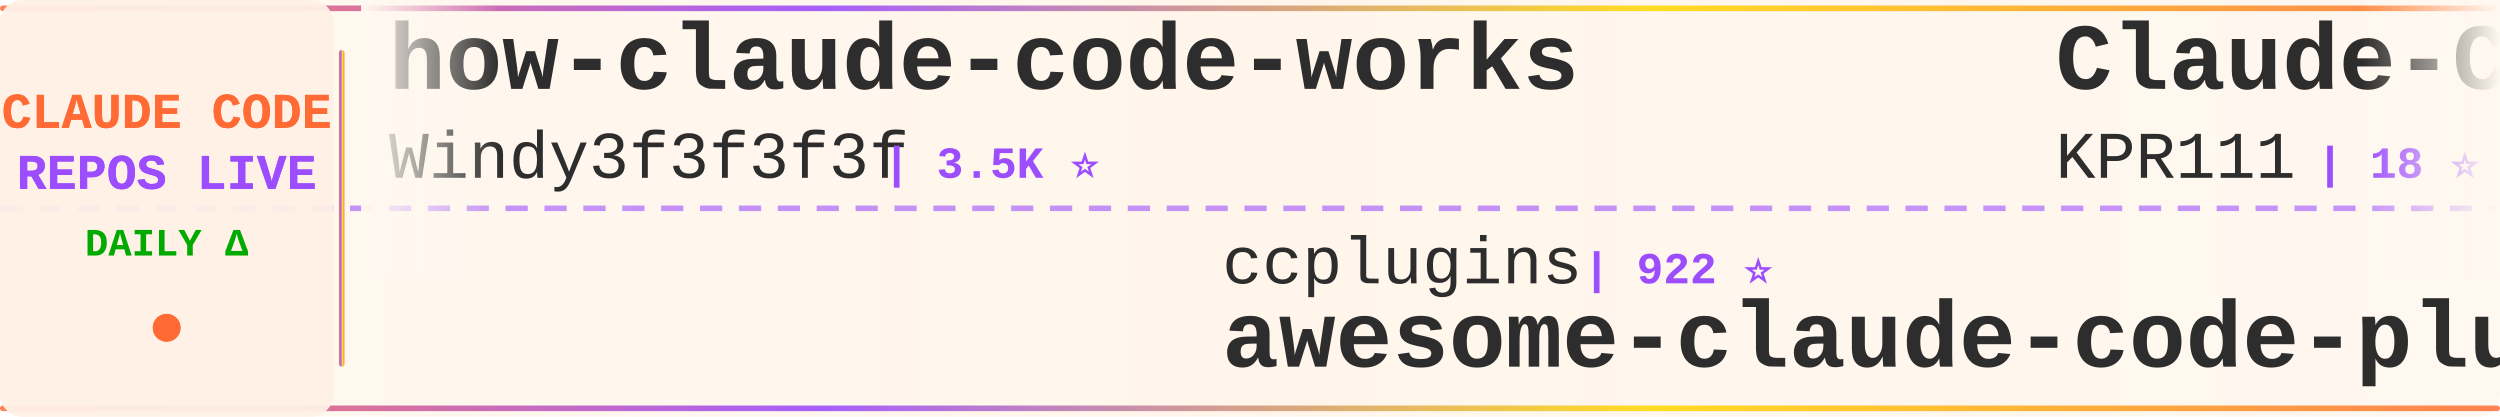
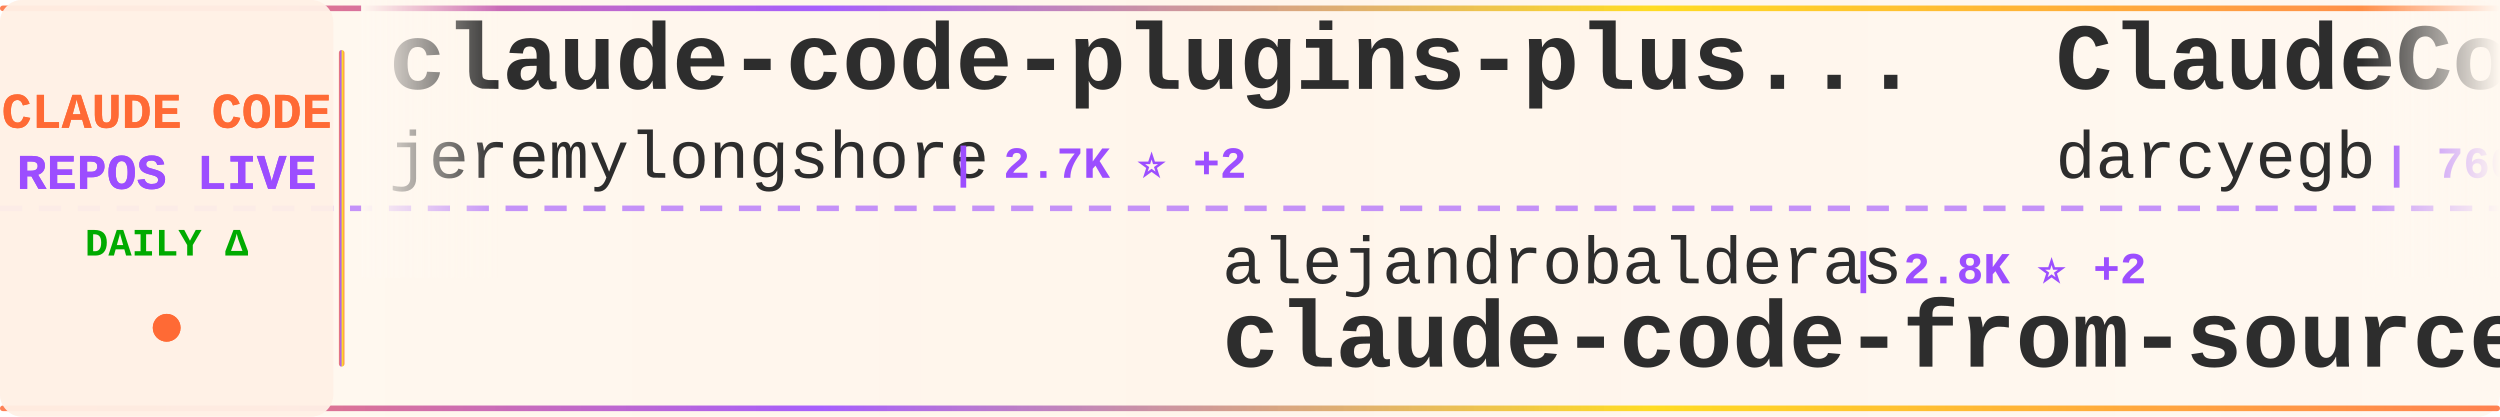
<svg xmlns="http://www.w3.org/2000/svg" width="900" height="150">
  <defs>
    <linearGradient id="tickerBg" x1="0%" y1="0%" x2="100%" y2="0%">
      <stop offset="0%" style="stop-color:#fff8f0;stop-opacity:0.98" />
      <stop offset="50%" style="stop-color:#fff5eb;stop-opacity:1" />
      <stop offset="100%" style="stop-color:#fff8f0;stop-opacity:0.98" />
    </linearGradient>
    <linearGradient id="borderGrad" x1="0%" y1="0%" x2="100%" y2="0%">
      <stop offset="0%" style="stop-color:#FF6B35;stop-opacity:0.85">
        <animate attributeName="stop-opacity" values="0.85;1;0.85" dur="2s" repeatCount="indefinite" />
      </stop>
      <stop offset="33%" style="stop-color:#9C4EFF;stop-opacity:0.9">
        <animate attributeName="stop-opacity" values="0.9;1;0.9" dur="2.2s" repeatCount="indefinite" />
      </stop>
      <stop offset="66%" style="stop-color:#FFD700;stop-opacity:0.85">
        <animate attributeName="stop-opacity" values="0.85;1;0.85" dur="1.8s" repeatCount="indefinite" />
      </stop>
      <stop offset="100%" style="stop-color:#FF6B35;stop-opacity:0.85">
        <animate attributeName="stop-opacity" values="0.85;1;0.85" dur="2s" repeatCount="indefinite" />
      </stop>
    </linearGradient>
    <filter id="textGlow">
      <feGaussianBlur stdDeviation="0.15" result="coloredBlur" />
      <feMerge>
        <feMergeNode in="coloredBlur" />
        <feMergeNode in="SourceGraphic" />
      </feMerge>
    </filter>
    <filter id="metricGlow">
      <feGaussianBlur stdDeviation="0.2" result="coloredBlur" />
      <feMerge>
        <feMergeNode in="coloredBlur" />
        <feMergeNode in="SourceGraphic" />
      </feMerge>
    </filter>
    <linearGradient id="leftFade" x1="0%" y1="0%" x2="100%" y2="0%">
      <stop offset="0%" style="stop-color:#fff8f0;stop-opacity:1" />
      <stop offset="100%" style="stop-color:#fff8f0;stop-opacity:0" />
    </linearGradient>
    <linearGradient id="rightFade" x1="0%" y1="0%" x2="100%" y2="0%">
      <stop offset="0%" style="stop-color:#fff8f0;stop-opacity:0" />
      <stop offset="100%" style="stop-color:#fff8f0;stop-opacity:1" />
    </linearGradient>
  </defs>
  <rect width="900" height="150" fill="url(#tickerBg)" rx="8" />
  <rect x="0" y="2" width="900" height="2" fill="url(#borderGrad)" rx="1" />
  <rect x="0" y="146" width="900" height="2" fill="url(#borderGrad)" rx="1" />
  <line x1="0" y1="75" x2="900" y2="75" stroke="#9C4EFF" stroke-width="2" stroke-dasharray="8 6" opacity="0.6" />
  <rect x="0" y="0" width="120" height="150" fill="#fff0e6" opacity="0.95" rx="8" />
  <text x="60" y="46" font-family="'Courier New', monospace" font-size="18" font-weight="bold" fill="#FF6B35" text-anchor="middle" filter="url(#textGlow)">
    CLAUDE CODE
  </text>
  <text x="60" y="68" font-family="'Courier New', monospace" font-size="18" font-weight="bold" fill="#9C4EFF" text-anchor="middle" filter="url(#textGlow)">
    REPOS LIVE
  </text>
  <text x="60" y="92" font-family="'Courier New', monospace" font-size="14" font-weight="bold" fill="#00aa00" text-anchor="middle">
    DAILY Δ
  </text>
  <circle cx="60" cy="118" r="5" fill="#FF6B35" filter="url(#metricGlow)">
    <animate attributeName="r" values="4;6;4" dur="1.5s" repeatCount="indefinite" />
    <animate attributeName="opacity" values="0.6;1;0.6" dur="1.5s" repeatCount="indefinite" />
  </circle>
  <rect x="122" y="18" width="2" height="114" fill="url(#borderGrad)" rx="1" />
  <clipPath id="tickerClip">
    <rect x="130" y="0" width="770" height="150" />
  </clipPath>
  <g clip-path="url(#tickerClip)">
    <g id="tickerItems">
      <animateTransform attributeName="transform" attributeType="XML" type="translate" from="0 0" to="-3000 0" dur="54s" repeatCount="indefinite" />
      <g transform="translate(0, 0)">
-         <text x="140" y="32" font-family="'Courier New', monospace" font-size="34" font-weight="bold" fill="#2d2d2d">how-claude-code-works</text>
-         <text x="140" y="64" font-family="'Courier New', monospace" font-size="24" font-weight="normal" fill="#2d2d2d" opacity="1.0">Windy3f3f3f3f</text>
-         <text x="318" y="64" font-family="'Courier New', monospace" font-size="16" font-weight="bold" fill="#9C4EFF"> | 3.5K ⭐</text>
+         <text x="140" y="32" font-family="'Courier New', monospace" font-size="34" font-weight="bold" fill="#2d2d2d">claude-code-plugins-plus...</text>
+         <text x="140" y="64" font-family="'Courier New', monospace" font-size="24" font-weight="normal" fill="#2d2d2d" opacity="1.0">jeremylongshore</text>
+         <text x="342" y="64" font-family="'Courier New', monospace" font-size="16" font-weight="bold" fill="#9C4EFF"> | 2.7K ⭐ +2</text>
      </g>
      <g transform="translate(300, 0)">
-         <text x="140" y="102" font-family="'Courier New', monospace" font-size="24" font-weight="normal" fill="#2d2d2d" opacity="1.0">ccplugins</text>
-         <text x="270" y="102" font-family="'Courier New', monospace" font-size="16" font-weight="bold" fill="#9C4EFF"> | 922 ⭐</text>
-         <text x="140" y="132" font-family="'Courier New', monospace" font-size="34" font-weight="bold" fill="#2d2d2d">awesome-claude-code-plug...</text>
+         <text x="140" y="102" font-family="'Courier New', monospace" font-size="24" font-weight="normal" fill="#2d2d2d" opacity="1.0">alejandrobalderas</text>
+         <text x="366" y="102" font-family="'Courier New', monospace" font-size="16" font-weight="bold" fill="#9C4EFF"> | 2.8K ⭐ +2</text>
+         <text x="140" y="132" font-family="'Courier New', monospace" font-size="34" font-weight="bold" fill="#2d2d2d">claude-code-from-source</text>
      </g>
      <g transform="translate(600, 0)">
-         <text x="140" y="32" font-family="'Courier New', monospace" font-size="34" font-weight="bold" fill="#2d2d2d">Claude-Code</text>
-         <text x="140" y="64" font-family="'Courier New', monospace" font-size="24" font-weight="normal" fill="#2d2d2d" opacity="1.0">KPR111</text>
-         <text x="234" y="64" font-family="'Courier New', monospace" font-size="16" font-weight="bold" fill="#9C4EFF"> | 18 ⭐</text>
+         <text x="140" y="32" font-family="'Courier New', monospace" font-size="34" font-weight="bold" fill="#2d2d2d">ClaudeCodeAgents</text>
+         <text x="140" y="64" font-family="'Courier New', monospace" font-size="24" font-weight="normal" fill="#2d2d2d" opacity="1.0">darcyegb</text>
+         <text x="258" y="64" font-family="'Courier New', monospace" font-size="16" font-weight="bold" fill="#9C4EFF"> | 760 ⭐</text>
      </g>
      <g transform="translate(900, 0)">
+         <text x="140" y="102" font-family="'Courier New', monospace" font-size="24" font-weight="normal" fill="#2d2d2d" opacity="1.0">SeemSeam</text>
+         <text x="258" y="102" font-family="'Courier New', monospace" font-size="16" font-weight="bold" fill="#9C4EFF"> | 3.4K ⭐ +1</text>
+         <text x="140" y="132" font-family="'Courier New', monospace" font-size="34" font-weight="bold" fill="#2d2d2d">claude_codex_bridge</text>
+       </g>
+       <g transform="translate(1200, 0)">
+         <text x="140" y="32" font-family="'Courier New', monospace" font-size="34" font-weight="bold" fill="#2d2d2d">claude-code-hub</text>
+         <text x="140" y="64" font-family="'Courier New', monospace" font-size="24" font-weight="normal" fill="#2d2d2d" opacity="1.0">ding113</text>
+         <text x="246" y="64" font-family="'Courier New', monospace" font-size="16" font-weight="bold" fill="#9C4EFF"> | 3.3K ⭐</text>
+       </g>
+       <g transform="translate(1500, 0)">
        <text x="140" y="102" font-family="'Courier New', monospace" font-size="24" font-weight="normal" fill="#2d2d2d" opacity="1.0">multica-ai</text>
-         <text x="282" y="102" font-family="'Courier New', monospace" font-size="16" font-weight="bold" fill="#9C4EFF"> | 206.1K ⭐ +95</text>
+         <text x="282" y="102" font-family="'Courier New', monospace" font-size="16" font-weight="bold" fill="#9C4EFF"> | 206.2K ⭐ +110</text>
        <text x="140" y="132" font-family="'Courier New', monospace" font-size="34" font-weight="bold" fill="#2d2d2d">andrej-karpathy-skills</text>
      </g>
-       <g transform="translate(1200, 0)">
-         <text x="140" y="32" font-family="'Courier New', monospace" font-size="34" font-weight="bold" fill="#2d2d2d">claude-code-cheat-sheet</text>
-         <text x="140" y="64" font-family="'Courier New', monospace" font-size="24" font-weight="normal" fill="#2d2d2d" opacity="1.0">Njengah</text>
-         <text x="246" y="64" font-family="'Courier New', monospace" font-size="16" font-weight="bold" fill="#9C4EFF"> | 1.9K ⭐</text>
-       </g>
-       <g transform="translate(1500, 0)">
-         <text x="140" y="102" font-family="'Courier New', monospace" font-size="24" font-weight="normal" fill="#2d2d2d" opacity="1.0">lintsinghua</text>
-         <text x="294" y="102" font-family="'Courier New', monospace" font-size="16" font-weight="bold" fill="#9C4EFF"> | 4.1K ⭐ +1</text>
-         <text x="140" y="132" font-family="'Courier New', monospace" font-size="34" font-weight="bold" fill="#2d2d2d">claude-code-book</text>
-       </g>
      <g transform="translate(1800, 0)">
-         <text x="140" y="32" font-family="'Courier New', monospace" font-size="34" font-weight="bold" fill="#2d2d2d">claude-code-security-rev...</text>
-         <text x="140" y="64" font-family="'Courier New', monospace" font-size="24" font-weight="normal" fill="#2d2d2d" opacity="1.0">anthropics</text>
-         <text x="282" y="64" font-family="'Courier New', monospace" font-size="16" font-weight="bold" fill="#9C4EFF"> | 6.0K ⭐ +1</text>
+         <text x="140" y="32" font-family="'Courier New', monospace" font-size="34" font-weight="bold" fill="#2d2d2d">claude-code-spec-workflo...</text>
+         <text x="140" y="64" font-family="'Courier New', monospace" font-size="24" font-weight="normal" fill="#2d2d2d" opacity="1.0">Pimzino</text>
+         <text x="246" y="64" font-family="'Courier New', monospace" font-size="16" font-weight="bold" fill="#9C4EFF"> | 3.9K ⭐</text>
      </g>
      <g transform="translate(2100, 0)">
-         <text x="140" y="102" font-family="'Courier New', monospace" font-size="24" font-weight="normal" fill="#2d2d2d" opacity="1.0">pengchengneo</text>
-         <text x="306" y="102" font-family="'Courier New', monospace" font-size="16" font-weight="bold" fill="#9C4EFF"> | 1.8K ⭐ -1</text>
-         <text x="140" y="132" font-family="'Courier New', monospace" font-size="34" font-weight="bold" fill="#2d2d2d">Claude-Code</text>
+         <text x="140" y="102" font-family="'Courier New', monospace" font-size="24" font-weight="normal" fill="#2d2d2d" opacity="1.0">shanraisshan</text>
+         <text x="306" y="102" font-family="'Courier New', monospace" font-size="16" font-weight="bold" fill="#9C4EFF"> | 64.9K ⭐ +13</text>
+         <text x="140" y="132" font-family="'Courier New', monospace" font-size="34" font-weight="bold" fill="#2d2d2d">claude-code-best-practic...</text>
      </g>
      <g transform="translate(2400, 0)">
-         <text x="140" y="32" font-family="'Courier New', monospace" font-size="34" font-weight="bold" fill="#2d2d2d">claude-code-router</text>
-         <text x="140" y="64" font-family="'Courier New', monospace" font-size="24" font-weight="normal" fill="#2d2d2d" opacity="1.0">musistudio</text>
-         <text x="282" y="64" font-family="'Courier New', monospace" font-size="16" font-weight="bold" fill="#9C4EFF"> | 36.8K ⭐ +2</text>
+         <text x="140" y="32" font-family="'Courier New', monospace" font-size="34" font-weight="bold" fill="#2d2d2d">ECC</text>
+         <text x="140" y="64" font-family="'Courier New', monospace" font-size="24" font-weight="normal" fill="#2d2d2d" opacity="1.0">affaan-m</text>
+         <text x="258" y="64" font-family="'Courier New', monospace" font-size="16" font-weight="bold" fill="#9C4EFF"> | 242.8K ⭐ +34</text>
      </g>
      <g transform="translate(2700, 0)">
-         <text x="140" y="102" font-family="'Courier New', monospace" font-size="24" font-weight="normal" fill="#2d2d2d" opacity="1.0">ghuntley</text>
-         <text x="258" y="102" font-family="'Courier New', monospace" font-size="16" font-weight="bold" fill="#9C4EFF"> | 990 ⭐</text>
-         <text x="140" y="132" font-family="'Courier New', monospace" font-size="34" font-weight="bold" fill="#2d2d2d">claude-code-source-code-...</text>
+         <text x="140" y="102" font-family="'Courier New', monospace" font-size="24" font-weight="normal" fill="#2d2d2d" opacity="1.0">OneRedOak</text>
+         <text x="270" y="102" font-family="'Courier New', monospace" font-size="16" font-weight="bold" fill="#9C4EFF"> | 3.9K ⭐ -1</text>
+         <text x="140" y="132" font-family="'Courier New', monospace" font-size="34" font-weight="bold" fill="#2d2d2d">claude-code-workflows</text>
      </g>
      <g transform="translate(3000, 0)">
-         <text x="140" y="32" font-family="'Courier New', monospace" font-size="34" font-weight="bold" fill="#2d2d2d">how-claude-code-works</text>
-         <text x="140" y="64" font-family="'Courier New', monospace" font-size="24" font-weight="normal" fill="#2d2d2d" opacity="1.0">Windy3f3f3f3f</text>
-         <text x="318" y="64" font-family="'Courier New', monospace" font-size="16" font-weight="bold" fill="#9C4EFF"> | 3.5K ⭐</text>
+         <text x="140" y="32" font-family="'Courier New', monospace" font-size="34" font-weight="bold" fill="#2d2d2d">claude-code-plugins-plus...</text>
+         <text x="140" y="64" font-family="'Courier New', monospace" font-size="24" font-weight="normal" fill="#2d2d2d" opacity="1.0">jeremylongshore</text>
+         <text x="342" y="64" font-family="'Courier New', monospace" font-size="16" font-weight="bold" fill="#9C4EFF"> | 2.7K ⭐ +2</text>
      </g>
      <g transform="translate(3300, 0)">
-         <text x="140" y="102" font-family="'Courier New', monospace" font-size="24" font-weight="normal" fill="#2d2d2d" opacity="1.0">ccplugins</text>
-         <text x="270" y="102" font-family="'Courier New', monospace" font-size="16" font-weight="bold" fill="#9C4EFF"> | 922 ⭐</text>
-         <text x="140" y="132" font-family="'Courier New', monospace" font-size="34" font-weight="bold" fill="#2d2d2d">awesome-claude-code-plug...</text>
+         <text x="140" y="102" font-family="'Courier New', monospace" font-size="24" font-weight="normal" fill="#2d2d2d" opacity="1.0">alejandrobalderas</text>
+         <text x="366" y="102" font-family="'Courier New', monospace" font-size="16" font-weight="bold" fill="#9C4EFF"> | 2.8K ⭐ +2</text>
+         <text x="140" y="132" font-family="'Courier New', monospace" font-size="34" font-weight="bold" fill="#2d2d2d">claude-code-from-source</text>
      </g>
      <g transform="translate(3600, 0)">
-         <text x="140" y="32" font-family="'Courier New', monospace" font-size="34" font-weight="bold" fill="#2d2d2d">Claude-Code</text>
-         <text x="140" y="64" font-family="'Courier New', monospace" font-size="24" font-weight="normal" fill="#2d2d2d" opacity="1.0">KPR111</text>
-         <text x="234" y="64" font-family="'Courier New', monospace" font-size="16" font-weight="bold" fill="#9C4EFF"> | 18 ⭐</text>
+         <text x="140" y="32" font-family="'Courier New', monospace" font-size="34" font-weight="bold" fill="#2d2d2d">ClaudeCodeAgents</text>
+         <text x="140" y="64" font-family="'Courier New', monospace" font-size="24" font-weight="normal" fill="#2d2d2d" opacity="1.0">darcyegb</text>
+         <text x="258" y="64" font-family="'Courier New', monospace" font-size="16" font-weight="bold" fill="#9C4EFF"> | 760 ⭐</text>
      </g>
      <g transform="translate(3900, 0)">
-         <text x="140" y="102" font-family="'Courier New', monospace" font-size="24" font-weight="normal" fill="#2d2d2d" opacity="1.0">multica-ai</text>
-         <text x="282" y="102" font-family="'Courier New', monospace" font-size="16" font-weight="bold" fill="#9C4EFF"> | 206.1K ⭐ +95</text>
-         <text x="140" y="132" font-family="'Courier New', monospace" font-size="34" font-weight="bold" fill="#2d2d2d">andrej-karpathy-skills</text>
+         <text x="140" y="102" font-family="'Courier New', monospace" font-size="24" font-weight="normal" fill="#2d2d2d" opacity="1.0">SeemSeam</text>
+         <text x="258" y="102" font-family="'Courier New', monospace" font-size="16" font-weight="bold" fill="#9C4EFF"> | 3.4K ⭐ +1</text>
+         <text x="140" y="132" font-family="'Courier New', monospace" font-size="34" font-weight="bold" fill="#2d2d2d">claude_codex_bridge</text>
      </g>
    </g>
  </g>
  <rect x="130" y="0" width="50" height="100" fill="url(#leftFade)" />
  <rect x="850" y="0" width="50" height="100" fill="url(#rightFade)" />
</svg>
